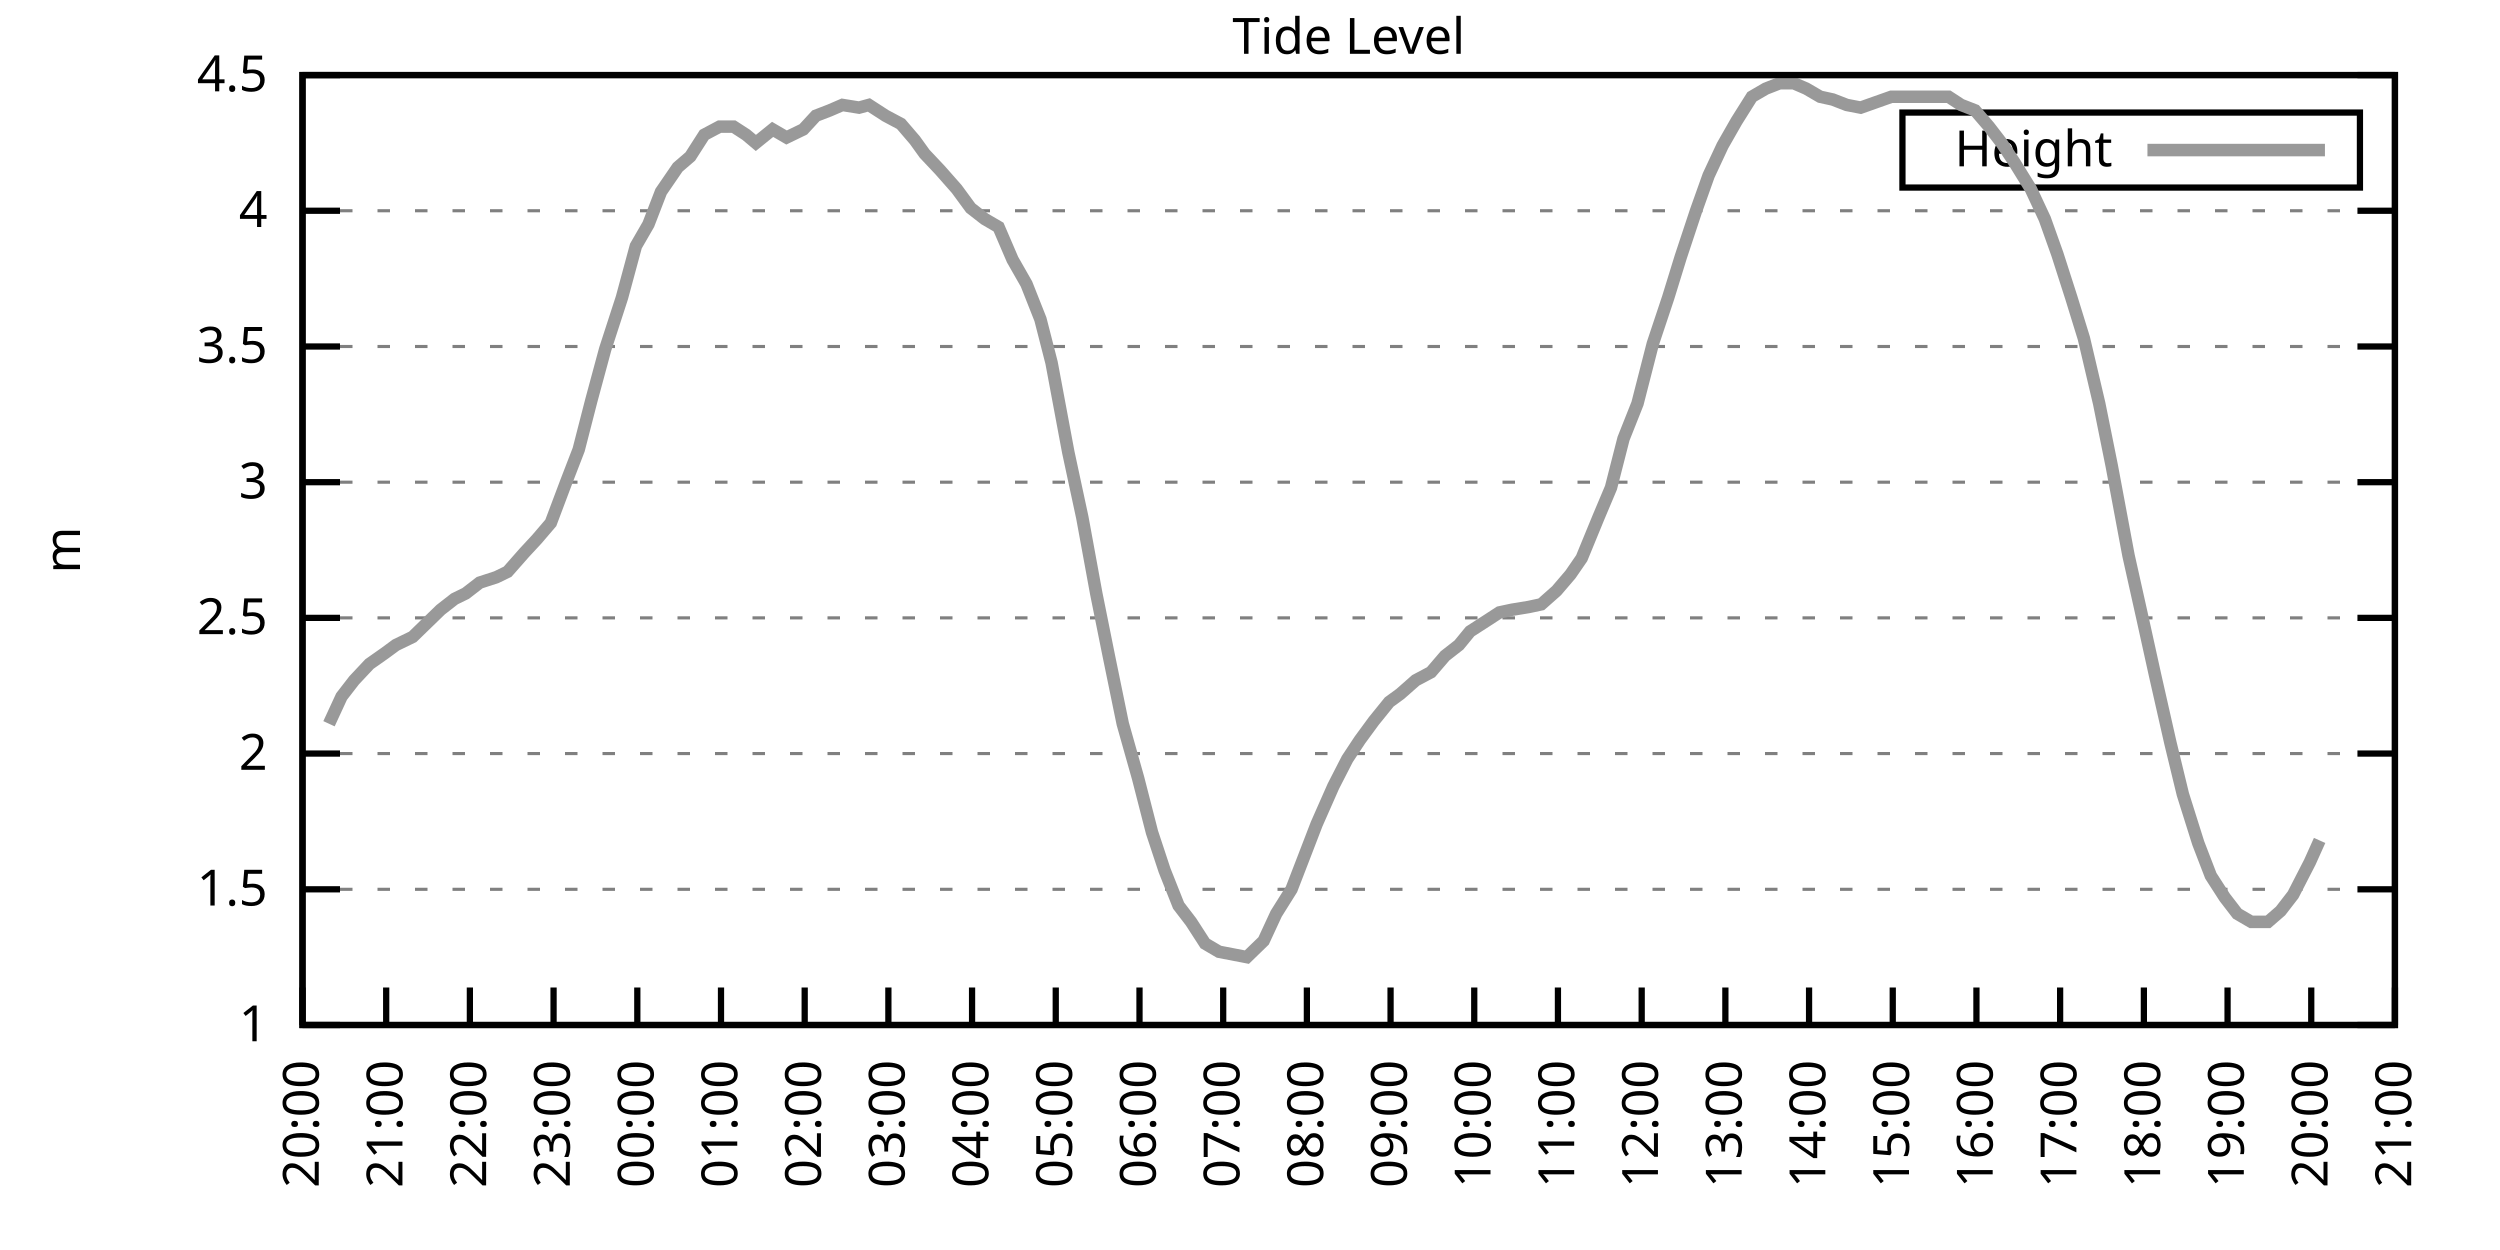
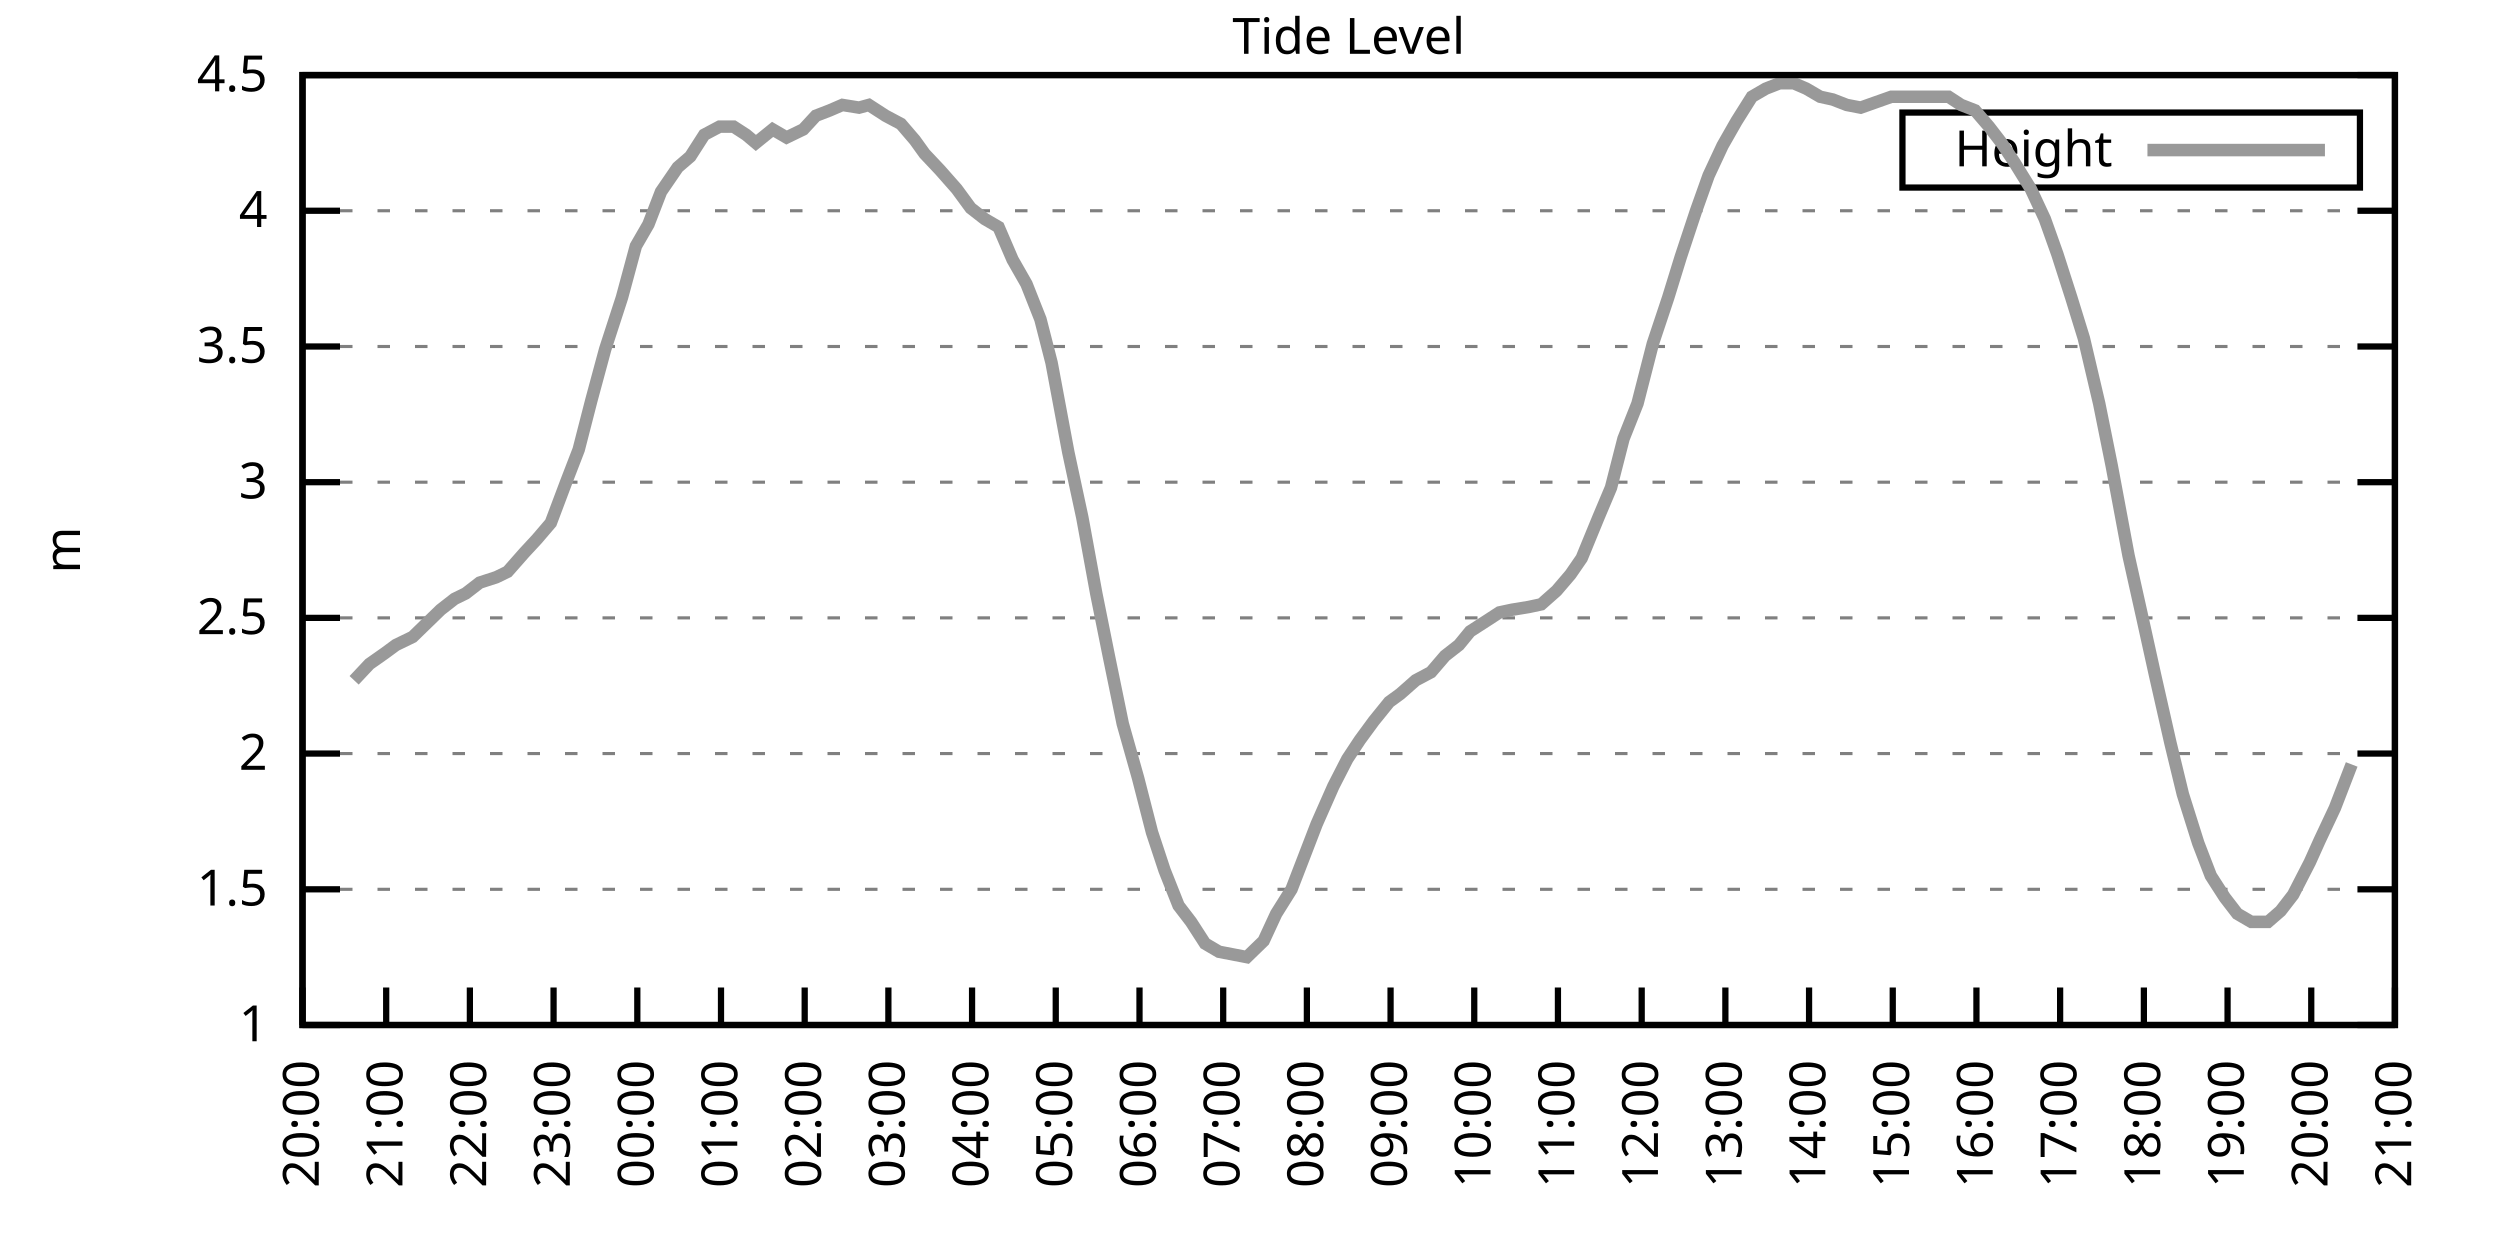
<svg xmlns="http://www.w3.org/2000/svg" xmlns:xlink="http://www.w3.org/1999/xlink" width="400" height="200" viewBox="0 0 400 200">
  <g id="gnuplot_canvas">
    <rect x="0" y="0" width="400" height="200" fill="none" />
    <defs>
      <circle id="gpDot" r="0.5" stroke-width="0.5" stroke="currentColor" />
      <path id="gpPt0" stroke-width="0.333" stroke="currentColor" d="M-1,0 h2 M0,-1 v2" />
      <path id="gpPt1" stroke-width="0.333" stroke="currentColor" d="M-1,-1 L1,1 M1,-1 L-1,1" />
      <path id="gpPt2" stroke-width="0.333" stroke="currentColor" d="M-1,0 L1,0 M0,-1 L0,1 M-1,-1 L1,1 M-1,1 L1,-1" />
      <rect id="gpPt3" stroke-width="0.333" stroke="currentColor" x="-1" y="-1" width="2" height="2" />
      <rect id="gpPt4" stroke-width="0.333" stroke="currentColor" fill="currentColor" x="-1" y="-1" width="2" height="2" />
      <circle id="gpPt5" stroke-width="0.333" stroke="currentColor" cx="0" cy="0" r="1" />
      <use xlink:href="#gpPt5" id="gpPt6" fill="currentColor" stroke="none" />
      <path id="gpPt7" stroke-width="0.333" stroke="currentColor" d="M0,-1.33 L-1.33,0.67 L1.33,0.67 z" />
      <use xlink:href="#gpPt7" id="gpPt8" fill="currentColor" stroke="none" />
      <use xlink:href="#gpPt7" id="gpPt9" stroke="currentColor" transform="rotate(180)" />
      <use xlink:href="#gpPt9" id="gpPt10" fill="currentColor" stroke="none" />
      <use xlink:href="#gpPt3" id="gpPt11" stroke="currentColor" transform="rotate(45)" />
      <use xlink:href="#gpPt11" id="gpPt12" fill="currentColor" stroke="none" />
      <path id="gpPt13" stroke-width="0.333" stroke="currentColor" d="M0,1.330 L1.265,0.411 L0.782,-1.067 L-0.782,-1.076 L-1.265,0.411 z" />
      <use xlink:href="#gpPt13" id="gpPt14" fill="currentColor" stroke="none" />
      <filter id="textbox" filterUnits="objectBoundingBox" x="0" y="0" height="1" width="1">
        <feFlood flood-color="white" flood-opacity="1" result="bgnd" />
        <feComposite in="SourceGraphic" in2="bgnd" operator="atop" />
      </filter>
      <filter id="greybox" filterUnits="objectBoundingBox" x="0" y="0" height="1" width="1">
        <feFlood flood-color="lightgrey" flood-opacity="1" result="grey" />
        <feComposite in="SourceGraphic" in2="grey" operator="atop" />
      </filter>
    </defs>
    <g fill="none" color="white" stroke="currentColor" stroke-width="1.00" stroke-linecap="butt" stroke-linejoin="miter">
</g>
    <g fill="none" color="black" stroke="currentColor" stroke-width="1.00" stroke-linecap="butt" stroke-linejoin="miter">
      <g stroke="none" shape-rendering="crispEdges">
        <polygon fill="rgb(255, 255, 255)" points="48.40,164.00 383.18,164.00 383.18,12.02 48.40,12.02 " />
      </g>
    </g>
    <g fill="none" color="black" stroke="currentColor" stroke-width="1.00" stroke-linecap="butt" stroke-linejoin="miter">
</g>
    <g fill="none" color="black" stroke="black" stroke-width="0.50" stroke-linecap="butt" stroke-linejoin="miter">
</g>
    <g fill="none" color="gray" stroke="currentColor" stroke-width="0.50" stroke-linecap="butt" stroke-linejoin="miter">
      <path stroke="gray" stroke-dasharray="2,4" class="gridline" d="M48.40,164.00 L383.19,164.00  " />
    </g>
    <g fill="none" color="gray" stroke="gray" stroke-width="1.00" stroke-linecap="butt" stroke-linejoin="miter">
</g>
    <g fill="none" color="black" stroke="currentColor" stroke-width="1.00" stroke-linecap="butt" stroke-linejoin="miter">
      <path stroke="black" d="M48.40,164.00 L54.40,164.00 M383.19,164.00 L377.19,164.00  " />
      <g transform="translate(42.80,166.60)" stroke="none" fill="black" font-family="Sans" font-size="8.00" text-anchor="end">
        <text>
          <tspan font-family="Sans"> 1</tspan>
        </text>
      </g>
    </g>
    <g fill="none" color="black" stroke="currentColor" stroke-width="1.00" stroke-linecap="butt" stroke-linejoin="miter">
</g>
    <g fill="none" color="black" stroke="black" stroke-width="0.50" stroke-linecap="butt" stroke-linejoin="miter">
</g>
    <g fill="none" color="gray" stroke="currentColor" stroke-width="0.50" stroke-linecap="butt" stroke-linejoin="miter">
      <path stroke="gray" stroke-dasharray="2,4" class="gridline" d="M48.40,142.29 L383.19,142.29  " />
    </g>
    <g fill="none" color="gray" stroke="gray" stroke-width="1.00" stroke-linecap="butt" stroke-linejoin="miter">
</g>
    <g fill="none" color="black" stroke="currentColor" stroke-width="1.00" stroke-linecap="butt" stroke-linejoin="miter">
      <path stroke="black" d="M48.40,142.29 L54.40,142.29 M383.19,142.29 L377.19,142.29  " />
      <g transform="translate(42.80,144.89)" stroke="none" fill="black" font-family="Sans" font-size="8.00" text-anchor="end">
        <text>
          <tspan font-family="Sans"> 1.5</tspan>
        </text>
      </g>
    </g>
    <g fill="none" color="black" stroke="currentColor" stroke-width="1.00" stroke-linecap="butt" stroke-linejoin="miter">
</g>
    <g fill="none" color="black" stroke="black" stroke-width="0.50" stroke-linecap="butt" stroke-linejoin="miter">
</g>
    <g fill="none" color="gray" stroke="currentColor" stroke-width="0.50" stroke-linecap="butt" stroke-linejoin="miter">
      <path stroke="gray" stroke-dasharray="2,4" class="gridline" d="M48.40,120.57 L383.19,120.57  " />
    </g>
    <g fill="none" color="gray" stroke="gray" stroke-width="1.00" stroke-linecap="butt" stroke-linejoin="miter">
</g>
    <g fill="none" color="black" stroke="currentColor" stroke-width="1.00" stroke-linecap="butt" stroke-linejoin="miter">
      <path stroke="black" d="M48.40,120.57 L54.40,120.57 M383.19,120.57 L377.19,120.57  " />
      <g transform="translate(42.80,123.17)" stroke="none" fill="black" font-family="Sans" font-size="8.00" text-anchor="end">
        <text>
          <tspan font-family="Sans"> 2</tspan>
        </text>
      </g>
    </g>
    <g fill="none" color="black" stroke="currentColor" stroke-width="1.00" stroke-linecap="butt" stroke-linejoin="miter">
</g>
    <g fill="none" color="black" stroke="black" stroke-width="0.50" stroke-linecap="butt" stroke-linejoin="miter">
</g>
    <g fill="none" color="gray" stroke="currentColor" stroke-width="0.50" stroke-linecap="butt" stroke-linejoin="miter">
      <path stroke="gray" stroke-dasharray="2,4" class="gridline" d="M48.40,98.86 L383.19,98.86  " />
    </g>
    <g fill="none" color="gray" stroke="gray" stroke-width="1.00" stroke-linecap="butt" stroke-linejoin="miter">
</g>
    <g fill="none" color="black" stroke="currentColor" stroke-width="1.00" stroke-linecap="butt" stroke-linejoin="miter">
      <path stroke="black" d="M48.40,98.86 L54.40,98.86 M383.19,98.86 L377.19,98.86  " />
      <g transform="translate(42.80,101.46)" stroke="none" fill="black" font-family="Sans" font-size="8.00" text-anchor="end">
        <text>
          <tspan font-family="Sans"> 2.5</tspan>
        </text>
      </g>
    </g>
    <g fill="none" color="black" stroke="currentColor" stroke-width="1.00" stroke-linecap="butt" stroke-linejoin="miter">
</g>
    <g fill="none" color="black" stroke="black" stroke-width="0.50" stroke-linecap="butt" stroke-linejoin="miter">
</g>
    <g fill="none" color="gray" stroke="currentColor" stroke-width="0.50" stroke-linecap="butt" stroke-linejoin="miter">
      <path stroke="gray" stroke-dasharray="2,4" class="gridline" d="M48.40,77.15 L383.19,77.15  " />
    </g>
    <g fill="none" color="gray" stroke="gray" stroke-width="1.00" stroke-linecap="butt" stroke-linejoin="miter">
</g>
    <g fill="none" color="black" stroke="currentColor" stroke-width="1.00" stroke-linecap="butt" stroke-linejoin="miter">
      <path stroke="black" d="M48.40,77.15 L54.40,77.15 M383.19,77.15 L377.19,77.15  " />
      <g transform="translate(42.80,79.75)" stroke="none" fill="black" font-family="Sans" font-size="8.00" text-anchor="end">
        <text>
          <tspan font-family="Sans"> 3</tspan>
        </text>
      </g>
    </g>
    <g fill="none" color="black" stroke="currentColor" stroke-width="1.00" stroke-linecap="butt" stroke-linejoin="miter">
</g>
    <g fill="none" color="black" stroke="black" stroke-width="0.50" stroke-linecap="butt" stroke-linejoin="miter">
</g>
    <g fill="none" color="gray" stroke="currentColor" stroke-width="0.50" stroke-linecap="butt" stroke-linejoin="miter">
      <path stroke="gray" stroke-dasharray="2,4" class="gridline" d="M48.40,55.44 L383.19,55.44  " />
    </g>
    <g fill="none" color="gray" stroke="gray" stroke-width="1.00" stroke-linecap="butt" stroke-linejoin="miter">
</g>
    <g fill="none" color="black" stroke="currentColor" stroke-width="1.00" stroke-linecap="butt" stroke-linejoin="miter">
      <path stroke="black" d="M48.40,55.44 L54.40,55.44 M383.19,55.44 L377.19,55.44  " />
      <g transform="translate(42.80,58.04)" stroke="none" fill="black" font-family="Sans" font-size="8.00" text-anchor="end">
        <text>
          <tspan font-family="Sans"> 3.5</tspan>
        </text>
      </g>
    </g>
    <g fill="none" color="black" stroke="currentColor" stroke-width="1.00" stroke-linecap="butt" stroke-linejoin="miter">
</g>
    <g fill="none" color="black" stroke="black" stroke-width="0.50" stroke-linecap="butt" stroke-linejoin="miter">
</g>
    <g fill="none" color="gray" stroke="currentColor" stroke-width="0.50" stroke-linecap="butt" stroke-linejoin="miter">
      <path stroke="gray" stroke-dasharray="2,4" class="gridline" d="M48.40,33.72 L383.19,33.72  " />
    </g>
    <g fill="none" color="gray" stroke="gray" stroke-width="1.00" stroke-linecap="butt" stroke-linejoin="miter">
</g>
    <g fill="none" color="black" stroke="currentColor" stroke-width="1.00" stroke-linecap="butt" stroke-linejoin="miter">
      <path stroke="black" d="M48.40,33.72 L54.40,33.72 M383.19,33.72 L377.19,33.72  " />
      <g transform="translate(42.80,36.32)" stroke="none" fill="black" font-family="Sans" font-size="8.00" text-anchor="end">
        <text>
          <tspan font-family="Sans"> 4</tspan>
        </text>
      </g>
    </g>
    <g fill="none" color="black" stroke="currentColor" stroke-width="1.00" stroke-linecap="butt" stroke-linejoin="miter">
</g>
    <g fill="none" color="black" stroke="black" stroke-width="0.50" stroke-linecap="butt" stroke-linejoin="miter">
</g>
    <g fill="none" color="gray" stroke="currentColor" stroke-width="0.50" stroke-linecap="butt" stroke-linejoin="miter">
      <path stroke="gray" stroke-dasharray="2,4" class="gridline" d="M48.40,12.01 L383.19,12.01  " />
    </g>
    <g fill="none" color="gray" stroke="gray" stroke-width="1.00" stroke-linecap="butt" stroke-linejoin="miter">
</g>
    <g fill="none" color="black" stroke="currentColor" stroke-width="1.00" stroke-linecap="butt" stroke-linejoin="miter">
      <path stroke="black" d="M48.40,12.01 L54.40,12.01 M383.19,12.01 L377.19,12.01  " />
      <g transform="translate(42.80,14.61)" stroke="none" fill="black" font-family="Sans" font-size="8.00" text-anchor="end">
        <text>
          <tspan font-family="Sans"> 4.5</tspan>
        </text>
      </g>
    </g>
    <g fill="none" color="black" stroke="currentColor" stroke-width="1.00" stroke-linecap="butt" stroke-linejoin="miter">
      <path stroke="black" d="M48.40,164.00 L48.40,158.00  " />
      <g transform="translate(51.00,169.60) rotate(270.00)" stroke="none" fill="black" font-family="Sans" font-size="8.00" text-anchor="end">
        <text>
          <tspan font-family="Sans">20:00</tspan>
        </text>
      </g>
    </g>
    <g fill="none" color="black" stroke="currentColor" stroke-width="1.00" stroke-linecap="butt" stroke-linejoin="miter">
      <path stroke="black" d="M61.79,164.00 L61.79,158.00  " />
      <g transform="translate(64.39,169.60) rotate(270.00)" stroke="none" fill="black" font-family="Sans" font-size="8.00" text-anchor="end">
        <text>
          <tspan font-family="Sans">21:00</tspan>
        </text>
      </g>
    </g>
    <g fill="none" color="black" stroke="currentColor" stroke-width="1.00" stroke-linecap="butt" stroke-linejoin="miter">
      <path stroke="black" d="M75.18,164.00 L75.18,158.00  " />
      <g transform="translate(77.78,169.60) rotate(270.00)" stroke="none" fill="black" font-family="Sans" font-size="8.00" text-anchor="end">
        <text>
          <tspan font-family="Sans">22:00</tspan>
        </text>
      </g>
    </g>
    <g fill="none" color="black" stroke="currentColor" stroke-width="1.00" stroke-linecap="butt" stroke-linejoin="miter">
      <path stroke="black" d="M88.57,164.00 L88.57,158.00  " />
      <g transform="translate(91.17,169.60) rotate(270.00)" stroke="none" fill="black" font-family="Sans" font-size="8.00" text-anchor="end">
        <text>
          <tspan font-family="Sans">23:00</tspan>
        </text>
      </g>
    </g>
    <g fill="none" color="black" stroke="currentColor" stroke-width="1.00" stroke-linecap="butt" stroke-linejoin="miter">
      <path stroke="black" d="M101.97,164.00 L101.97,158.00  " />
      <g transform="translate(104.57,169.60) rotate(270.00)" stroke="none" fill="black" font-family="Sans" font-size="8.00" text-anchor="end">
        <text>
          <tspan font-family="Sans">00:00</tspan>
        </text>
      </g>
    </g>
    <g fill="none" color="black" stroke="currentColor" stroke-width="1.00" stroke-linecap="butt" stroke-linejoin="miter">
      <path stroke="black" d="M115.36,164.00 L115.36,158.00  " />
      <g transform="translate(117.96,169.60) rotate(270.00)" stroke="none" fill="black" font-family="Sans" font-size="8.00" text-anchor="end">
        <text>
          <tspan font-family="Sans">01:00</tspan>
        </text>
      </g>
    </g>
    <g fill="none" color="black" stroke="currentColor" stroke-width="1.00" stroke-linecap="butt" stroke-linejoin="miter">
      <path stroke="black" d="M128.75,164.00 L128.75,158.00  " />
      <g transform="translate(131.35,169.60) rotate(270.00)" stroke="none" fill="black" font-family="Sans" font-size="8.00" text-anchor="end">
        <text>
          <tspan font-family="Sans">02:00</tspan>
        </text>
      </g>
    </g>
    <g fill="none" color="black" stroke="currentColor" stroke-width="1.00" stroke-linecap="butt" stroke-linejoin="miter">
      <path stroke="black" d="M142.14,164.00 L142.14,158.00  " />
      <g transform="translate(144.74,169.60) rotate(270.00)" stroke="none" fill="black" font-family="Sans" font-size="8.00" text-anchor="end">
        <text>
          <tspan font-family="Sans">03:00</tspan>
        </text>
      </g>
    </g>
    <g fill="none" color="black" stroke="currentColor" stroke-width="1.00" stroke-linecap="butt" stroke-linejoin="miter">
      <path stroke="black" d="M155.53,164.00 L155.53,158.00  " />
      <g transform="translate(158.13,169.60) rotate(270.00)" stroke="none" fill="black" font-family="Sans" font-size="8.00" text-anchor="end">
        <text>
          <tspan font-family="Sans">04:00</tspan>
        </text>
      </g>
    </g>
    <g fill="none" color="black" stroke="currentColor" stroke-width="1.00" stroke-linecap="butt" stroke-linejoin="miter">
      <path stroke="black" d="M168.92,164.00 L168.92,158.00  " />
      <g transform="translate(171.52,169.60) rotate(270.00)" stroke="none" fill="black" font-family="Sans" font-size="8.00" text-anchor="end">
        <text>
          <tspan font-family="Sans">05:00</tspan>
        </text>
      </g>
    </g>
    <g fill="none" color="black" stroke="currentColor" stroke-width="1.00" stroke-linecap="butt" stroke-linejoin="miter">
      <path stroke="black" d="M182.32,164.00 L182.32,158.00  " />
      <g transform="translate(184.92,169.60) rotate(270.00)" stroke="none" fill="black" font-family="Sans" font-size="8.00" text-anchor="end">
        <text>
          <tspan font-family="Sans">06:00</tspan>
        </text>
      </g>
    </g>
    <g fill="none" color="black" stroke="currentColor" stroke-width="1.00" stroke-linecap="butt" stroke-linejoin="miter">
      <path stroke="black" d="M195.71,164.00 L195.71,158.00  " />
      <g transform="translate(198.31,169.60) rotate(270.00)" stroke="none" fill="black" font-family="Sans" font-size="8.00" text-anchor="end">
        <text>
          <tspan font-family="Sans">07:00</tspan>
        </text>
      </g>
    </g>
    <g fill="none" color="black" stroke="currentColor" stroke-width="1.00" stroke-linecap="butt" stroke-linejoin="miter">
      <path stroke="black" d="M209.10,164.00 L209.10,158.00  " />
      <g transform="translate(211.70,169.60) rotate(270.00)" stroke="none" fill="black" font-family="Sans" font-size="8.00" text-anchor="end">
        <text>
          <tspan font-family="Sans">08:00</tspan>
        </text>
      </g>
    </g>
    <g fill="none" color="black" stroke="currentColor" stroke-width="1.00" stroke-linecap="butt" stroke-linejoin="miter">
      <path stroke="black" d="M222.49,164.00 L222.49,158.00  " />
      <g transform="translate(225.09,169.60) rotate(270.00)" stroke="none" fill="black" font-family="Sans" font-size="8.00" text-anchor="end">
        <text>
          <tspan font-family="Sans">09:00</tspan>
        </text>
      </g>
    </g>
    <g fill="none" color="black" stroke="currentColor" stroke-width="1.00" stroke-linecap="butt" stroke-linejoin="miter">
      <path stroke="black" d="M235.88,164.00 L235.88,158.00  " />
      <g transform="translate(238.48,169.60) rotate(270.00)" stroke="none" fill="black" font-family="Sans" font-size="8.00" text-anchor="end">
        <text>
          <tspan font-family="Sans">10:00</tspan>
        </text>
      </g>
    </g>
    <g fill="none" color="black" stroke="currentColor" stroke-width="1.00" stroke-linecap="butt" stroke-linejoin="miter">
      <path stroke="black" d="M249.27,164.00 L249.27,158.00  " />
      <g transform="translate(251.87,169.60) rotate(270.00)" stroke="none" fill="black" font-family="Sans" font-size="8.00" text-anchor="end">
        <text>
          <tspan font-family="Sans">11:00</tspan>
        </text>
      </g>
    </g>
    <g fill="none" color="black" stroke="currentColor" stroke-width="1.00" stroke-linecap="butt" stroke-linejoin="miter">
      <path stroke="black" d="M262.67,164.00 L262.67,158.00  " />
      <g transform="translate(265.27,169.60) rotate(270.00)" stroke="none" fill="black" font-family="Sans" font-size="8.00" text-anchor="end">
        <text>
          <tspan font-family="Sans">12:00</tspan>
        </text>
      </g>
    </g>
    <g fill="none" color="black" stroke="currentColor" stroke-width="1.00" stroke-linecap="butt" stroke-linejoin="miter">
      <path stroke="black" d="M276.06,164.00 L276.06,158.00  " />
      <g transform="translate(278.66,169.60) rotate(270.00)" stroke="none" fill="black" font-family="Sans" font-size="8.00" text-anchor="end">
        <text>
          <tspan font-family="Sans">13:00</tspan>
        </text>
      </g>
    </g>
    <g fill="none" color="black" stroke="currentColor" stroke-width="1.00" stroke-linecap="butt" stroke-linejoin="miter">
      <path stroke="black" d="M289.45,164.00 L289.45,158.00  " />
      <g transform="translate(292.05,169.60) rotate(270.00)" stroke="none" fill="black" font-family="Sans" font-size="8.00" text-anchor="end">
        <text>
          <tspan font-family="Sans">14:00</tspan>
        </text>
      </g>
    </g>
    <g fill="none" color="black" stroke="currentColor" stroke-width="1.00" stroke-linecap="butt" stroke-linejoin="miter">
      <path stroke="black" d="M302.84,164.00 L302.84,158.00  " />
      <g transform="translate(305.44,169.60) rotate(270.00)" stroke="none" fill="black" font-family="Sans" font-size="8.00" text-anchor="end">
        <text>
          <tspan font-family="Sans">15:00</tspan>
        </text>
      </g>
    </g>
    <g fill="none" color="black" stroke="currentColor" stroke-width="1.00" stroke-linecap="butt" stroke-linejoin="miter">
      <path stroke="black" d="M316.23,164.00 L316.23,158.00  " />
      <g transform="translate(318.83,169.60) rotate(270.00)" stroke="none" fill="black" font-family="Sans" font-size="8.00" text-anchor="end">
        <text>
          <tspan font-family="Sans">16:00</tspan>
        </text>
      </g>
    </g>
    <g fill="none" color="black" stroke="currentColor" stroke-width="1.00" stroke-linecap="butt" stroke-linejoin="miter">
      <path stroke="black" d="M329.62,164.00 L329.62,158.00  " />
      <g transform="translate(332.22,169.60) rotate(270.00)" stroke="none" fill="black" font-family="Sans" font-size="8.00" text-anchor="end">
        <text>
          <tspan font-family="Sans">17:00</tspan>
        </text>
      </g>
    </g>
    <g fill="none" color="black" stroke="currentColor" stroke-width="1.00" stroke-linecap="butt" stroke-linejoin="miter">
      <path stroke="black" d="M343.02,164.00 L343.02,158.00  " />
      <g transform="translate(345.62,169.60) rotate(270.00)" stroke="none" fill="black" font-family="Sans" font-size="8.00" text-anchor="end">
        <text>
          <tspan font-family="Sans">18:00</tspan>
        </text>
      </g>
    </g>
    <g fill="none" color="black" stroke="currentColor" stroke-width="1.00" stroke-linecap="butt" stroke-linejoin="miter">
      <path stroke="black" d="M356.41,164.00 L356.41,158.00  " />
      <g transform="translate(359.01,169.60) rotate(270.00)" stroke="none" fill="black" font-family="Sans" font-size="8.00" text-anchor="end">
        <text>
          <tspan font-family="Sans">19:00</tspan>
        </text>
      </g>
    </g>
    <g fill="none" color="black" stroke="currentColor" stroke-width="1.00" stroke-linecap="butt" stroke-linejoin="miter">
      <path stroke="black" d="M369.80,164.00 L369.80,158.00  " />
      <g transform="translate(372.40,169.60) rotate(270.00)" stroke="none" fill="black" font-family="Sans" font-size="8.00" text-anchor="end">
        <text>
          <tspan font-family="Sans">20:00</tspan>
        </text>
      </g>
    </g>
    <g fill="none" color="black" stroke="currentColor" stroke-width="1.00" stroke-linecap="butt" stroke-linejoin="miter">
      <path stroke="black" d="M383.19,164.00 L383.19,158.00  " />
      <g transform="translate(385.79,169.60) rotate(270.00)" stroke="none" fill="black" font-family="Sans" font-size="8.00" text-anchor="end">
        <text>
          <tspan font-family="Sans">21:00</tspan>
        </text>
      </g>
    </g>
    <g fill="none" color="black" stroke="currentColor" stroke-width="1.00" stroke-linecap="butt" stroke-linejoin="miter">
</g>
    <g fill="none" color="black" stroke="currentColor" stroke-width="1.00" stroke-linecap="butt" stroke-linejoin="miter">
      <path stroke="black" d="M48.40,12.01 L48.40,164.00 L383.19,164.00 L383.19,12.01 L48.40,12.01 Z  " />
    </g>
    <g fill="none" color="black" stroke="currentColor" stroke-width="1.00" stroke-linecap="butt" stroke-linejoin="miter">
</g>
    <g fill="none" color="black" stroke="currentColor" stroke-width="1.00" stroke-linecap="butt" stroke-linejoin="miter">
      <path stroke="black" d="M304.39,30.01 L304.39,18.01 L377.59,18.01 L377.59,30.01 L304.39,30.01 Z  " />
    </g>
    <g id="Tide_level_plot_1">
      <g fill="none" color="white" stroke="black" stroke-width="2.00" stroke-linecap="butt" stroke-linejoin="miter">
</g>
      <g fill="none" color="black" stroke="currentColor" stroke-width="2.00" stroke-linecap="butt" stroke-linejoin="miter">
        <g transform="translate(337.99,26.61)" stroke="none" fill="black" font-family="Sans" font-size="8.00" text-anchor="end">
          <text>
            <tspan font-family="Sans">Height</tspan>
          </text>
        </g>
      </g>
      <g fill="none" color="black" stroke="currentColor" stroke-width="2.00" stroke-linecap="butt" stroke-linejoin="miter">
-         <path stroke="rgb(153, 153, 153)" d="M343.59,24.01 L371.99,24.01 M52.64,115.80 L54.65,111.45 L56.66,108.85 L59.11,106.24 L61.57,104.51 L63.35,103.20   L66.03,101.90 L67.82,100.16 L70.50,97.56 L72.73,95.82 L74.51,94.95 L76.75,93.22 L79.42,92.35 L81.21,91.48   L83.89,88.44 L85.90,86.27 L88.13,83.66 L90.58,77.15 L92.59,71.94 L94.60,64.12 L96.83,55.87 L99.51,47.62   L101.74,39.37 L103.75,35.89 L105.76,30.68 L108.44,26.77 L110.45,25.04 L112.68,21.56 L115.13,20.26 L117.37,20.26   L119.38,21.56 L120.94,22.87 L123.62,20.70 L125.85,22.00 L128.53,20.70 L130.54,18.52 L132.77,17.66 L134.78,16.79   L137.45,17.22 L139.02,16.79 L141.69,18.52 L144.15,19.83 L146.38,22.43 L147.94,24.60 L150.40,27.21 L153.08,30.25   L155.31,33.29 L157.54,35.03 L159.77,36.33 L162.01,41.54 L164.24,45.45 L166.47,51.09 L168.25,58.04 L170.93,72.37   L173.17,82.79 L175.40,94.95 L177.41,104.94 L179.64,115.80 L182.09,124.48 L184.32,133.17 L186.33,139.25 L188.57,144.89   L190.57,147.50 L192.81,150.97 L195.04,152.28 L197.27,152.71 L199.50,153.14 L202.18,150.54 L204.19,146.20 L206.64,142.29   L208.65,137.08 L210.66,131.86 L213.34,125.79 L215.57,121.44 L217.58,118.40 L219.81,115.36 L222.27,112.32 L224.05,111.02   L226.51,108.85 L228.96,107.55 L231.20,104.94 L233.43,103.20 L235.21,101.03 L237.89,99.30 L239.90,97.99 L241.91,97.56   L244.59,97.12 L246.60,96.69 L249.05,94.52 L251.28,91.91 L253.07,89.31 L255.75,82.79 L257.76,78.02 L259.76,70.20   L262.00,64.56 L264.45,55.00 L266.91,47.62 L268.92,41.11 L271.37,33.72 L273.38,28.08 L275.61,23.30 L277.84,19.39   L280.30,15.48 L282.53,14.18 L284.76,13.31 L286.99,13.31 L289.00,14.18 L291.23,15.48 L293.24,15.92 L295.48,16.79   L297.71,17.22 L300.16,16.35 L302.62,15.48 L304.85,15.48 L307.08,15.48 L308.87,15.48 L311.77,15.48 L313.78,16.79   L316.01,17.66 L318.24,20.26 L320.25,22.87 L322.26,25.91 L324.94,30.25 L327.17,35.03 L329.18,40.67 L331.41,47.62   L333.42,54.13 L335.87,64.56 L337.88,74.54 L340.56,88.87 L342.79,98.86 L344.80,107.98 L347.26,118.84 L349.26,127.09   L351.72,134.90 L353.73,140.12 L355.96,143.59 L357.97,146.20 L360.20,147.50 L362.88,147.50 L364.89,145.76 L366.90,143.16   L369.58,137.94 L371.14,134.47  " />
+         <path stroke="rgb(153, 153, 153)" d="M343.59,24.01 L371.99,24.01 M56.66,108.85 L59.11,106.24 L61.57,104.51 L63.35,103.20 L66.03,101.90 L67.82,100.16   L70.50,97.56 L72.73,95.82 L74.51,94.95 L76.75,93.22 L79.42,92.35 L81.21,91.48 L83.89,88.44 L85.90,86.27   L88.13,83.66 L90.58,77.15 L92.59,71.94 L94.60,64.12 L96.83,55.87 L99.51,47.62 L101.74,39.37 L103.75,35.89   L105.76,30.68 L108.44,26.77 L110.45,25.04 L112.68,21.56 L115.13,20.26 L117.37,20.26 L119.38,21.56 L120.94,22.87   L123.62,20.70 L125.85,22.00 L128.53,20.70 L130.54,18.52 L132.77,17.66 L134.78,16.79 L137.45,17.22 L139.02,16.79   L141.69,18.52 L144.15,19.83 L146.38,22.43 L147.94,24.60 L150.40,27.21 L153.08,30.25 L155.31,33.29 L157.54,35.03   L159.77,36.33 L162.01,41.54 L164.24,45.45 L166.47,51.09 L168.25,58.04 L170.93,72.37 L173.17,82.79 L175.40,94.95   L177.41,104.94 L179.64,115.80 L182.09,124.48 L184.32,133.17 L186.33,139.25 L188.57,144.89 L190.57,147.50 L192.81,150.97   L195.04,152.28 L197.27,152.71 L199.50,153.14 L202.18,150.54 L204.19,146.20 L206.64,142.29 L208.65,137.08 L210.66,131.86   L213.34,125.79 L215.57,121.44 L217.58,118.40 L219.81,115.36 L222.27,112.32 L224.05,111.02 L226.51,108.85 L228.96,107.55   L231.20,104.94 L233.43,103.20 L235.21,101.03 L237.89,99.30 L239.90,97.99 L241.91,97.56 L244.59,97.12 L246.60,96.69   L249.05,94.52 L251.28,91.91 L253.07,89.31 L255.75,82.79 L257.76,78.02 L259.76,70.20 L262.00,64.56 L264.45,55.00   L266.91,47.62 L268.92,41.11 L271.37,33.72 L273.38,28.08 L275.61,23.30 L277.84,19.39 L280.30,15.48 L282.53,14.18   L284.76,13.31 L286.99,13.31 L289.00,14.18 L291.23,15.48 L293.24,15.92 L295.48,16.79 L297.71,17.22 L300.16,16.35   L302.62,15.48 L304.85,15.48 L307.08,15.48 L308.87,15.48 L311.77,15.48 L313.78,16.79 L316.01,17.66 L318.24,20.26   L320.25,22.87 L322.26,25.91 L324.94,30.25 L327.17,35.03 L329.18,40.67 L331.41,47.62 L333.42,54.13 L335.87,64.56   L337.88,74.54 L340.56,88.87 L342.79,98.86 L344.80,107.98 L347.26,118.84 L349.26,127.09 L351.72,134.90 L353.73,140.12   L355.96,143.59 L357.97,146.20 L360.20,147.50 L362.88,147.50 L364.89,145.76 L366.90,143.16 L369.58,137.94 L371.14,134.47   L373.59,129.26 L376.27,122.31  " />
      </g>
    </g>
    <g fill="none" color="black" stroke="currentColor" stroke-width="2.00" stroke-linecap="butt" stroke-linejoin="miter">
</g>
    <g fill="none" color="black" stroke="black" stroke-width="1.00" stroke-linecap="butt" stroke-linejoin="miter">
</g>
    <g fill="none" color="black" stroke="currentColor" stroke-width="1.00" stroke-linecap="butt" stroke-linejoin="miter">
      <path stroke="black" d="M48.40,12.01 L48.40,164.00 L383.19,164.00 L383.19,12.01 L48.40,12.01 Z  " />
      <g transform="translate(12.80,88.01) rotate(270.00)" stroke="none" fill="black" font-family="Sans" font-size="8.00" text-anchor="middle">
        <text>
          <tspan font-family="Sans">m</tspan>
        </text>
      </g>
    </g>
    <g fill="none" color="black" stroke="currentColor" stroke-width="1.00" stroke-linecap="butt" stroke-linejoin="miter">
</g>
    <g fill="none" color="black" stroke="currentColor" stroke-width="1.00" stroke-linecap="butt" stroke-linejoin="miter">
      <g transform="translate(215.79,8.61)" stroke="none" fill="black" font-family="Sans" font-size="8.00" text-anchor="middle">
        <text>
          <tspan font-family="Sans">Tide Level</tspan>
        </text>
      </g>
    </g>
    <g fill="none" color="black" stroke="currentColor" stroke-width="1.00" stroke-linecap="butt" stroke-linejoin="miter">
</g>
  </g>
</svg>
